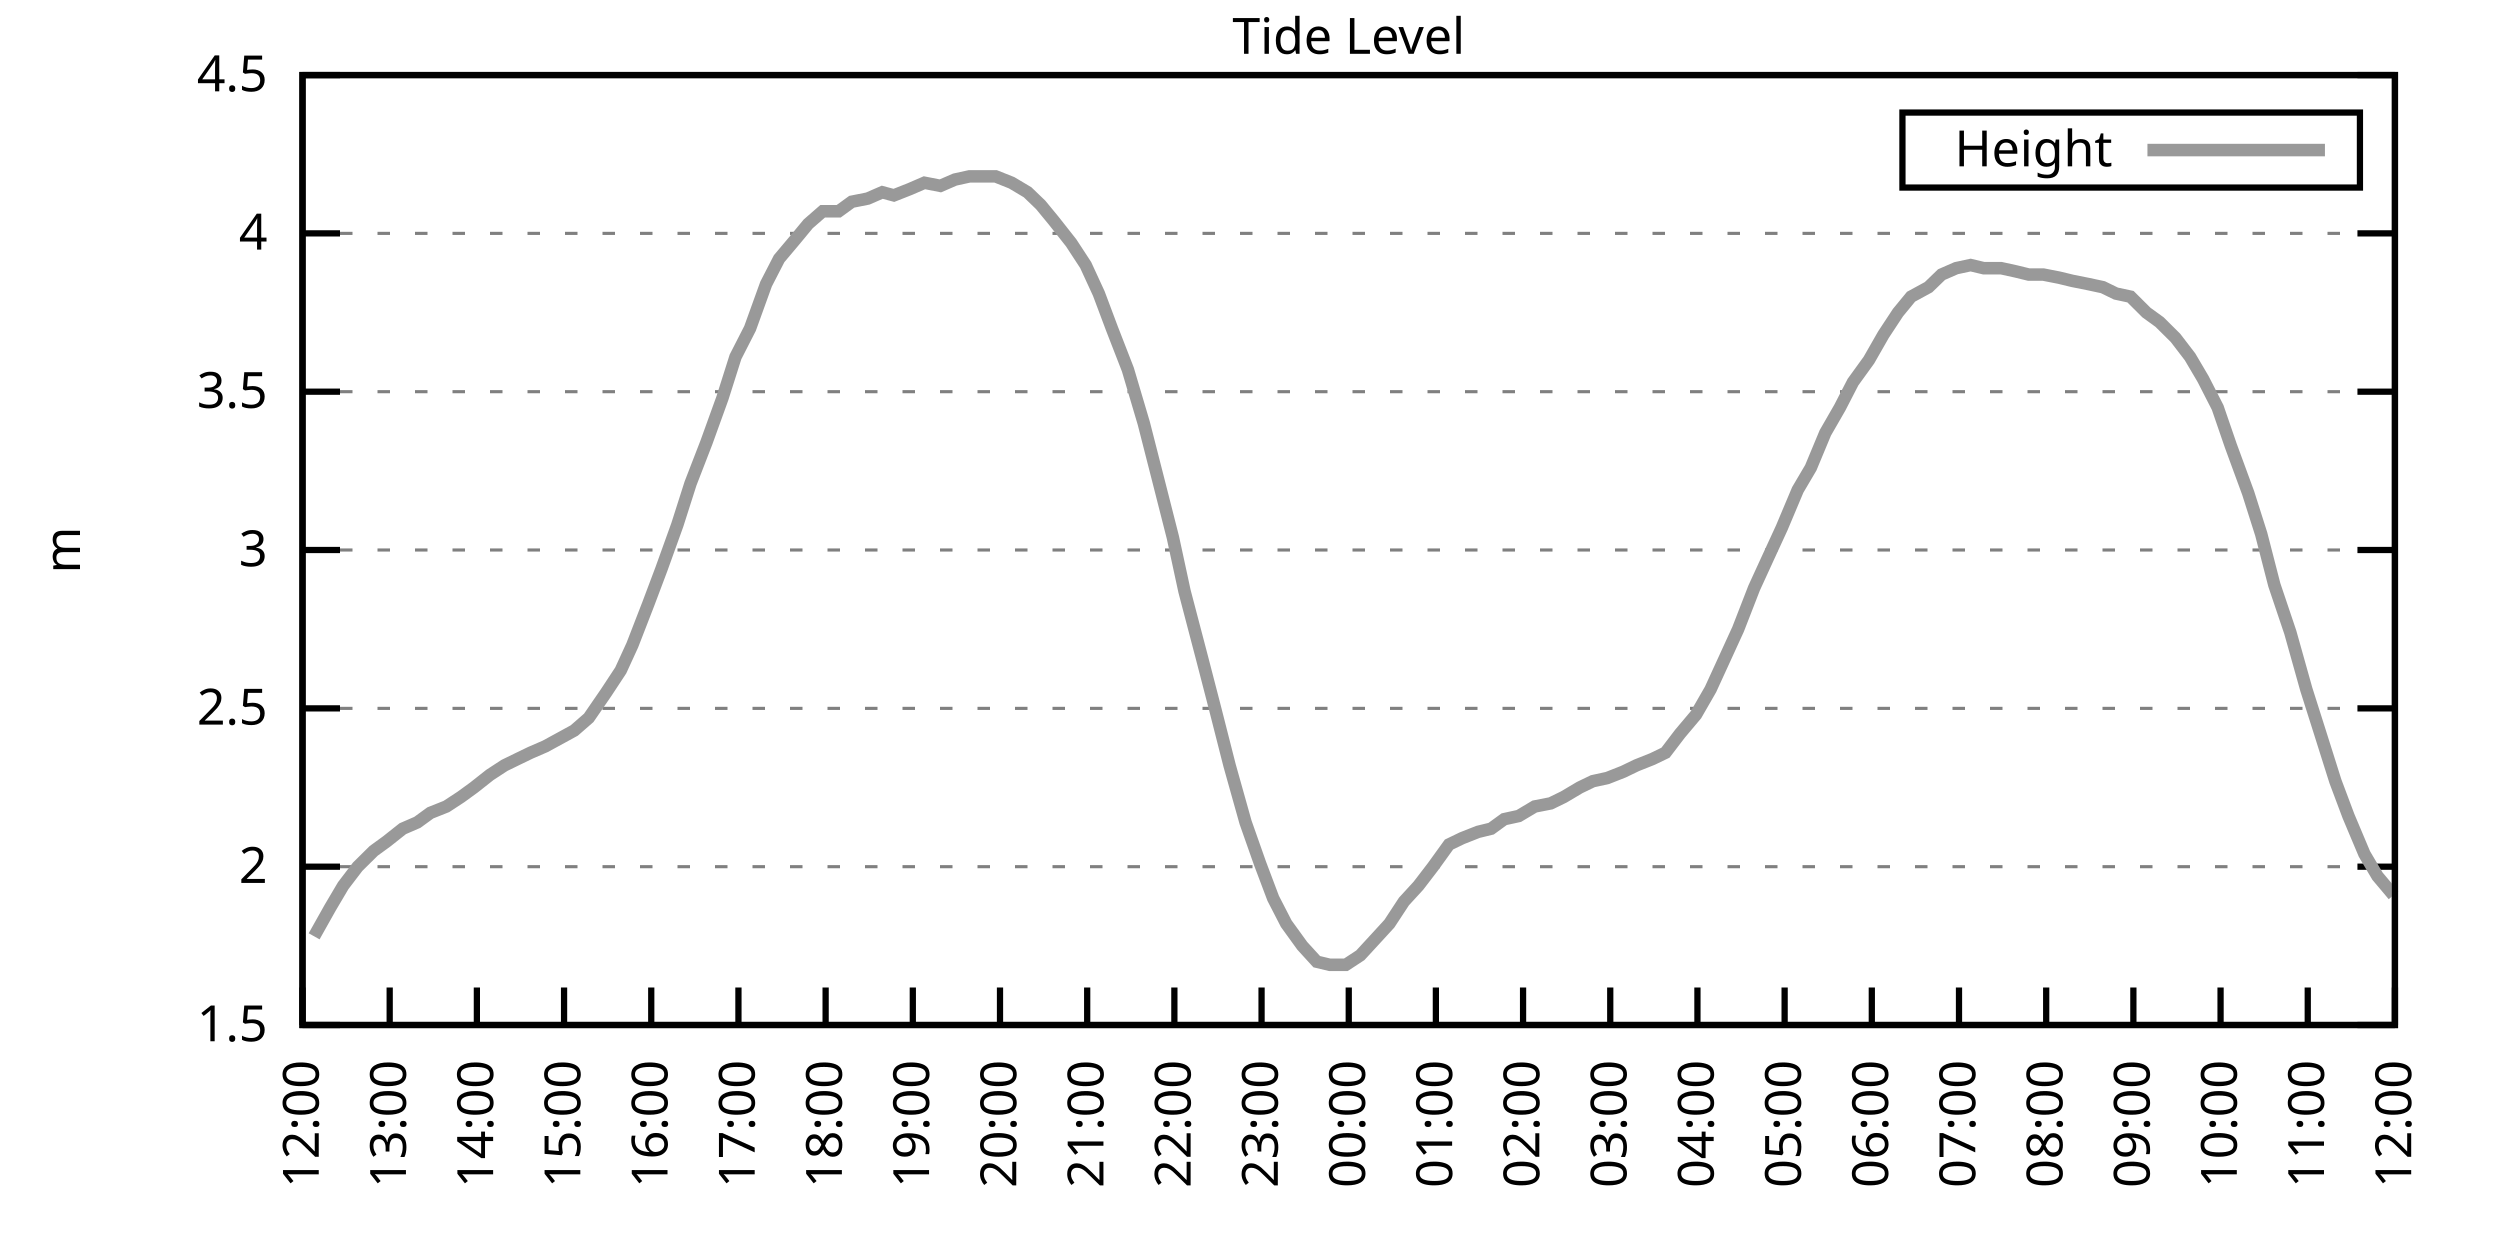
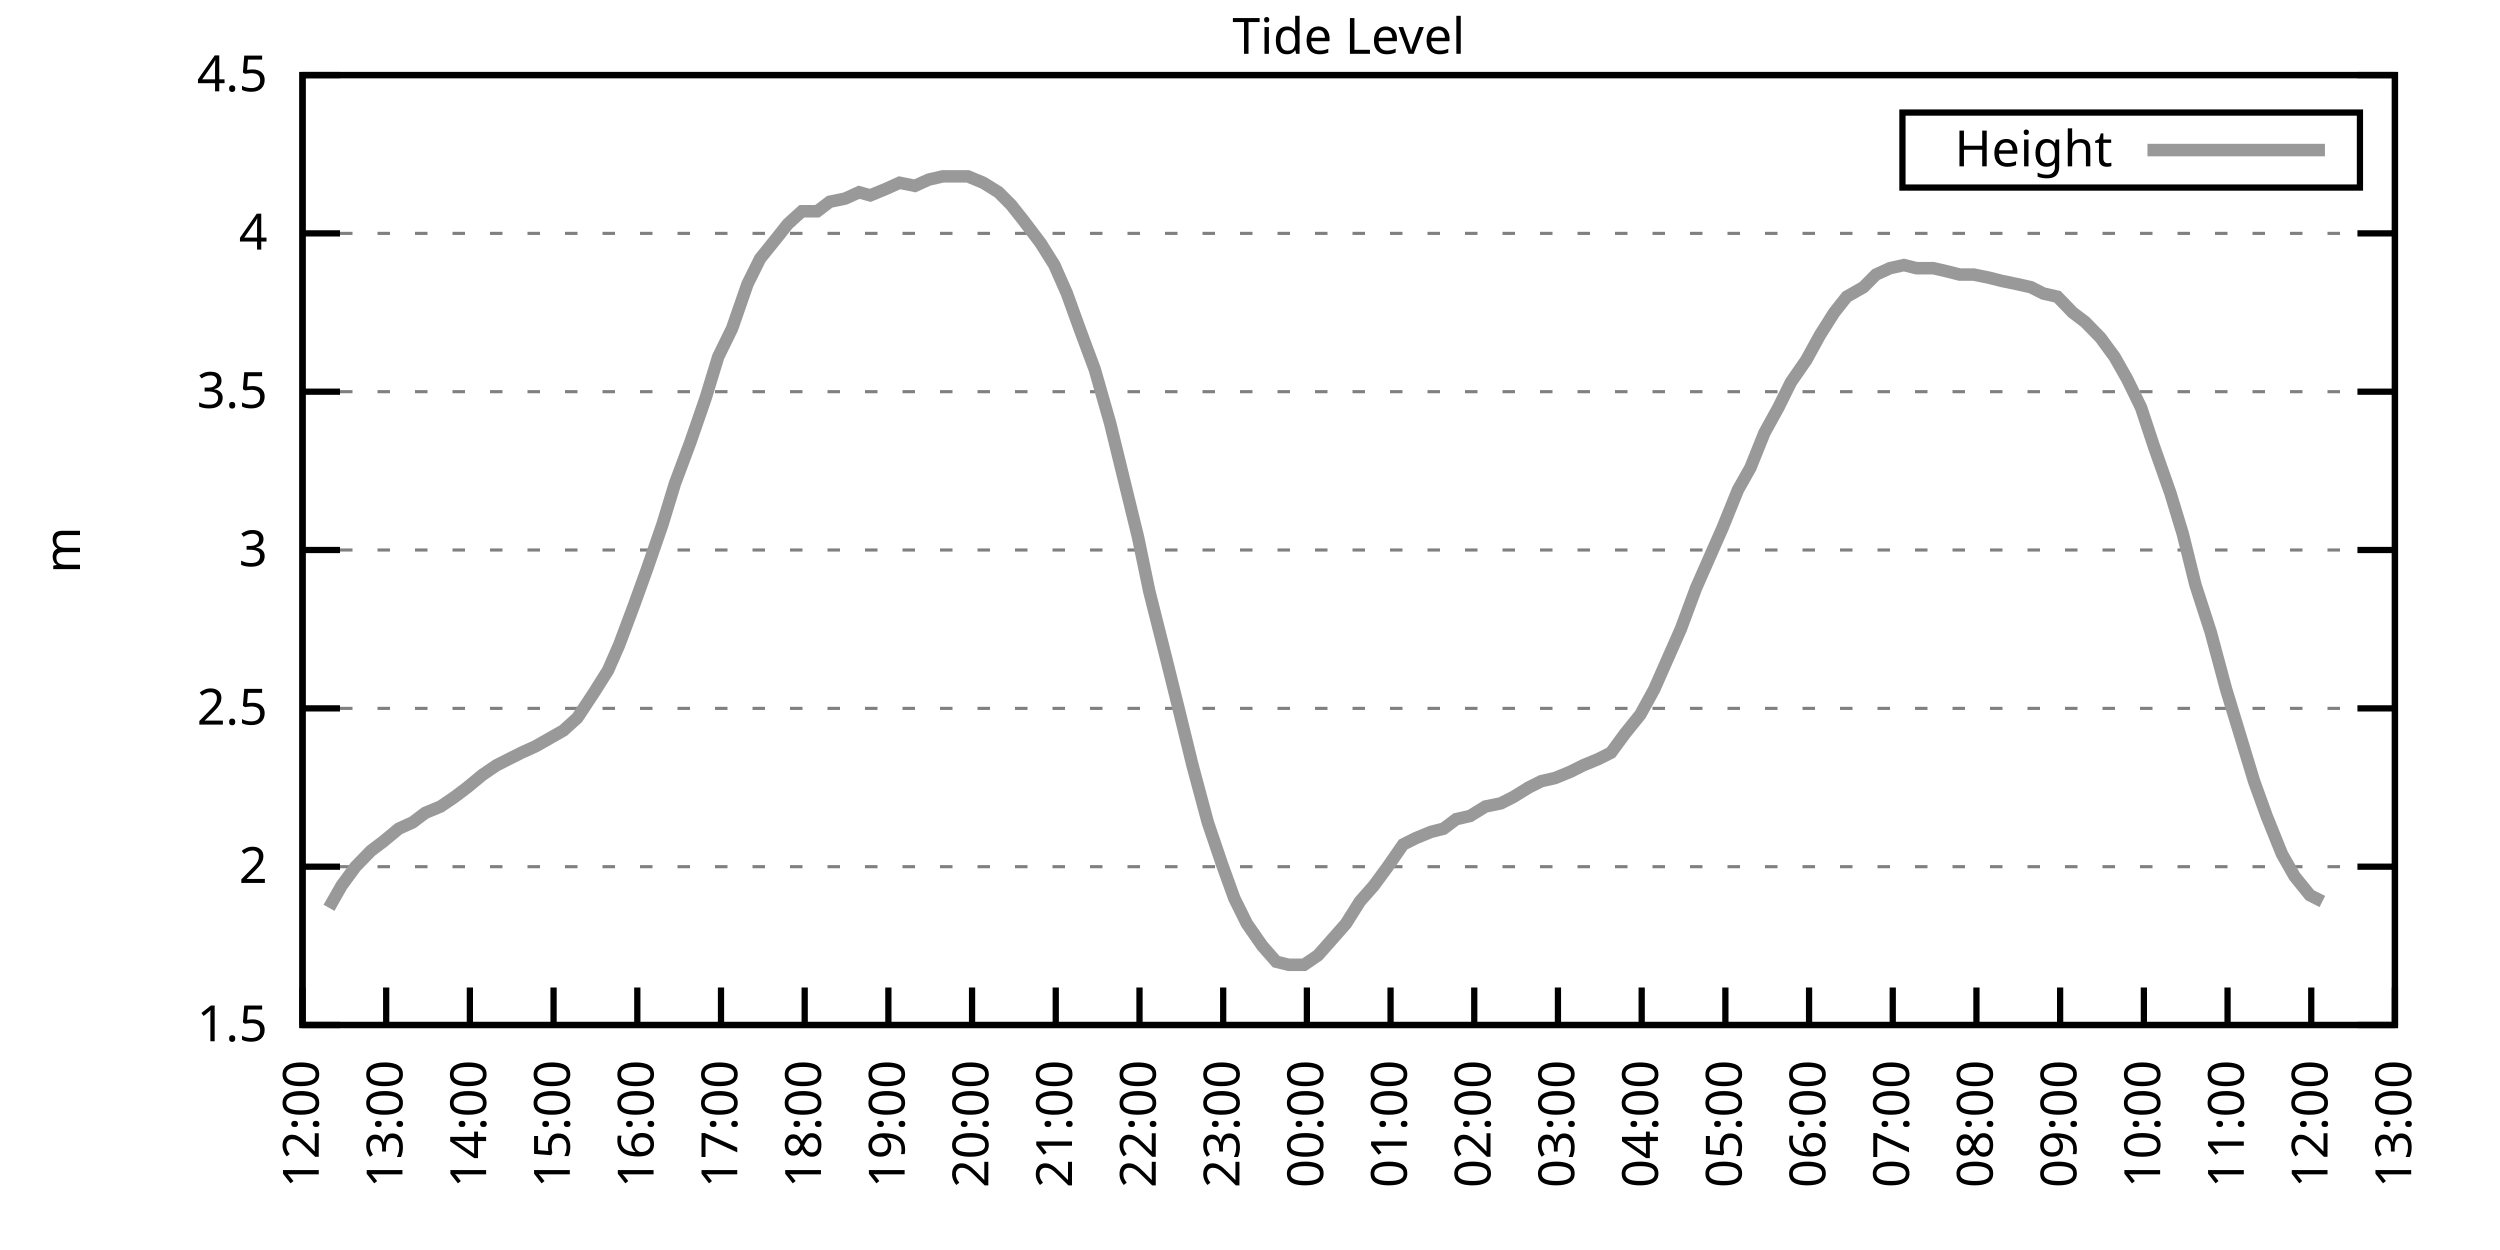
<svg xmlns="http://www.w3.org/2000/svg" xmlns:xlink="http://www.w3.org/1999/xlink" width="400" height="200" viewBox="0 0 400 200">
  <g id="gnuplot_canvas">
    <rect x="0" y="0" width="400" height="200" fill="none" />
    <defs>
      <circle id="gpDot" r="0.5" stroke-width="0.5" stroke="currentColor" />
      <path id="gpPt0" stroke-width="0.333" stroke="currentColor" d="M-1,0 h2 M0,-1 v2" />
      <path id="gpPt1" stroke-width="0.333" stroke="currentColor" d="M-1,-1 L1,1 M1,-1 L-1,1" />
      <path id="gpPt2" stroke-width="0.333" stroke="currentColor" d="M-1,0 L1,0 M0,-1 L0,1 M-1,-1 L1,1 M-1,1 L1,-1" />
      <rect id="gpPt3" stroke-width="0.333" stroke="currentColor" x="-1" y="-1" width="2" height="2" />
      <rect id="gpPt4" stroke-width="0.333" stroke="currentColor" fill="currentColor" x="-1" y="-1" width="2" height="2" />
      <circle id="gpPt5" stroke-width="0.333" stroke="currentColor" cx="0" cy="0" r="1" />
      <use xlink:href="#gpPt5" id="gpPt6" fill="currentColor" stroke="none" />
      <path id="gpPt7" stroke-width="0.333" stroke="currentColor" d="M0,-1.33 L-1.33,0.67 L1.33,0.67 z" />
      <use xlink:href="#gpPt7" id="gpPt8" fill="currentColor" stroke="none" />
      <use xlink:href="#gpPt7" id="gpPt9" stroke="currentColor" transform="rotate(180)" />
      <use xlink:href="#gpPt9" id="gpPt10" fill="currentColor" stroke="none" />
      <use xlink:href="#gpPt3" id="gpPt11" stroke="currentColor" transform="rotate(45)" />
      <use xlink:href="#gpPt11" id="gpPt12" fill="currentColor" stroke="none" />
      <path id="gpPt13" stroke-width="0.333" stroke="currentColor" d="M0,1.330 L1.265,0.411 L0.782,-1.067 L-0.782,-1.076 L-1.265,0.411 z" />
      <use xlink:href="#gpPt13" id="gpPt14" fill="currentColor" stroke="none" />
      <filter id="textbox" filterUnits="objectBoundingBox" x="0" y="0" height="1" width="1">
        <feFlood flood-color="white" flood-opacity="1" result="bgnd" />
        <feComposite in="SourceGraphic" in2="bgnd" operator="atop" />
      </filter>
      <filter id="greybox" filterUnits="objectBoundingBox" x="0" y="0" height="1" width="1">
        <feFlood flood-color="lightgrey" flood-opacity="1" result="grey" />
        <feComposite in="SourceGraphic" in2="grey" operator="atop" />
      </filter>
    </defs>
    <g fill="none" color="white" stroke="currentColor" stroke-width="1.00" stroke-linecap="butt" stroke-linejoin="miter">
</g>
    <g fill="none" color="black" stroke="currentColor" stroke-width="1.00" stroke-linecap="butt" stroke-linejoin="miter">
      <g stroke="none" shape-rendering="crispEdges">
        <polygon fill="rgb(255, 255, 255)" points="48.40,164.00 383.18,164.00 383.18,12.02 48.40,12.02 " />
      </g>
    </g>
    <g fill="none" color="black" stroke="currentColor" stroke-width="1.00" stroke-linecap="butt" stroke-linejoin="miter">
</g>
    <g fill="none" color="black" stroke="black" stroke-width="0.50" stroke-linecap="butt" stroke-linejoin="miter">
</g>
    <g fill="none" color="gray" stroke="currentColor" stroke-width="0.50" stroke-linecap="butt" stroke-linejoin="miter">
      <path stroke="gray" stroke-dasharray="2,4" class="gridline" d="M48.40,164.00 L383.19,164.00  " />
    </g>
    <g fill="none" color="gray" stroke="gray" stroke-width="1.00" stroke-linecap="butt" stroke-linejoin="miter">
</g>
    <g fill="none" color="black" stroke="currentColor" stroke-width="1.00" stroke-linecap="butt" stroke-linejoin="miter">
      <path stroke="black" d="M48.40,164.00 L54.40,164.00 M383.19,164.00 L377.19,164.00  " />
      <g transform="translate(42.80,166.60)" stroke="none" fill="black" font-family="Sans" font-size="8.00" text-anchor="end">
        <text>
          <tspan font-family="Sans"> 1.5</tspan>
        </text>
      </g>
    </g>
    <g fill="none" color="black" stroke="currentColor" stroke-width="1.00" stroke-linecap="butt" stroke-linejoin="miter">
</g>
    <g fill="none" color="black" stroke="black" stroke-width="0.50" stroke-linecap="butt" stroke-linejoin="miter">
</g>
    <g fill="none" color="gray" stroke="currentColor" stroke-width="0.50" stroke-linecap="butt" stroke-linejoin="miter">
      <path stroke="gray" stroke-dasharray="2,4" class="gridline" d="M48.40,138.67 L383.19,138.67  " />
    </g>
    <g fill="none" color="gray" stroke="gray" stroke-width="1.00" stroke-linecap="butt" stroke-linejoin="miter">
</g>
    <g fill="none" color="black" stroke="currentColor" stroke-width="1.00" stroke-linecap="butt" stroke-linejoin="miter">
      <path stroke="black" d="M48.40,138.67 L54.40,138.67 M383.19,138.67 L377.19,138.67  " />
      <g transform="translate(42.80,141.27)" stroke="none" fill="black" font-family="Sans" font-size="8.00" text-anchor="end">
        <text>
          <tspan font-family="Sans"> 2</tspan>
        </text>
      </g>
    </g>
    <g fill="none" color="black" stroke="currentColor" stroke-width="1.00" stroke-linecap="butt" stroke-linejoin="miter">
</g>
    <g fill="none" color="black" stroke="black" stroke-width="0.50" stroke-linecap="butt" stroke-linejoin="miter">
</g>
    <g fill="none" color="gray" stroke="currentColor" stroke-width="0.50" stroke-linecap="butt" stroke-linejoin="miter">
      <path stroke="gray" stroke-dasharray="2,4" class="gridline" d="M48.40,113.34 L383.19,113.34  " />
    </g>
    <g fill="none" color="gray" stroke="gray" stroke-width="1.00" stroke-linecap="butt" stroke-linejoin="miter">
</g>
    <g fill="none" color="black" stroke="currentColor" stroke-width="1.00" stroke-linecap="butt" stroke-linejoin="miter">
      <path stroke="black" d="M48.40,113.34 L54.40,113.34 M383.19,113.34 L377.19,113.34  " />
      <g transform="translate(42.80,115.94)" stroke="none" fill="black" font-family="Sans" font-size="8.00" text-anchor="end">
        <text>
          <tspan font-family="Sans"> 2.5</tspan>
        </text>
      </g>
    </g>
    <g fill="none" color="black" stroke="currentColor" stroke-width="1.00" stroke-linecap="butt" stroke-linejoin="miter">
</g>
    <g fill="none" color="black" stroke="black" stroke-width="0.50" stroke-linecap="butt" stroke-linejoin="miter">
</g>
    <g fill="none" color="gray" stroke="currentColor" stroke-width="0.50" stroke-linecap="butt" stroke-linejoin="miter">
      <path stroke="gray" stroke-dasharray="2,4" class="gridline" d="M48.40,88.00 L383.19,88.00  " />
    </g>
    <g fill="none" color="gray" stroke="gray" stroke-width="1.00" stroke-linecap="butt" stroke-linejoin="miter">
</g>
    <g fill="none" color="black" stroke="currentColor" stroke-width="1.00" stroke-linecap="butt" stroke-linejoin="miter">
      <path stroke="black" d="M48.40,88.00 L54.40,88.00 M383.19,88.00 L377.19,88.00  " />
      <g transform="translate(42.80,90.60)" stroke="none" fill="black" font-family="Sans" font-size="8.00" text-anchor="end">
        <text>
          <tspan font-family="Sans"> 3</tspan>
        </text>
      </g>
    </g>
    <g fill="none" color="black" stroke="currentColor" stroke-width="1.00" stroke-linecap="butt" stroke-linejoin="miter">
</g>
    <g fill="none" color="black" stroke="black" stroke-width="0.50" stroke-linecap="butt" stroke-linejoin="miter">
</g>
    <g fill="none" color="gray" stroke="currentColor" stroke-width="0.50" stroke-linecap="butt" stroke-linejoin="miter">
      <path stroke="gray" stroke-dasharray="2,4" class="gridline" d="M48.40,62.67 L383.19,62.67  " />
    </g>
    <g fill="none" color="gray" stroke="gray" stroke-width="1.00" stroke-linecap="butt" stroke-linejoin="miter">
</g>
    <g fill="none" color="black" stroke="currentColor" stroke-width="1.00" stroke-linecap="butt" stroke-linejoin="miter">
      <path stroke="black" d="M48.40,62.67 L54.40,62.67 M383.19,62.67 L377.19,62.67  " />
      <g transform="translate(42.80,65.27)" stroke="none" fill="black" font-family="Sans" font-size="8.00" text-anchor="end">
        <text>
          <tspan font-family="Sans"> 3.5</tspan>
        </text>
      </g>
    </g>
    <g fill="none" color="black" stroke="currentColor" stroke-width="1.00" stroke-linecap="butt" stroke-linejoin="miter">
</g>
    <g fill="none" color="black" stroke="black" stroke-width="0.50" stroke-linecap="butt" stroke-linejoin="miter">
</g>
    <g fill="none" color="gray" stroke="currentColor" stroke-width="0.50" stroke-linecap="butt" stroke-linejoin="miter">
      <path stroke="gray" stroke-dasharray="2,4" class="gridline" d="M48.40,37.34 L383.19,37.34  " />
    </g>
    <g fill="none" color="gray" stroke="gray" stroke-width="1.00" stroke-linecap="butt" stroke-linejoin="miter">
</g>
    <g fill="none" color="black" stroke="currentColor" stroke-width="1.00" stroke-linecap="butt" stroke-linejoin="miter">
      <path stroke="black" d="M48.40,37.34 L54.40,37.34 M383.19,37.34 L377.19,37.34  " />
      <g transform="translate(42.80,39.94)" stroke="none" fill="black" font-family="Sans" font-size="8.00" text-anchor="end">
        <text>
          <tspan font-family="Sans"> 4</tspan>
        </text>
      </g>
    </g>
    <g fill="none" color="black" stroke="currentColor" stroke-width="1.00" stroke-linecap="butt" stroke-linejoin="miter">
</g>
    <g fill="none" color="black" stroke="black" stroke-width="0.50" stroke-linecap="butt" stroke-linejoin="miter">
</g>
    <g fill="none" color="gray" stroke="currentColor" stroke-width="0.50" stroke-linecap="butt" stroke-linejoin="miter">
      <path stroke="gray" stroke-dasharray="2,4" class="gridline" d="M48.40,12.01 L383.19,12.01  " />
    </g>
    <g fill="none" color="gray" stroke="gray" stroke-width="1.00" stroke-linecap="butt" stroke-linejoin="miter">
</g>
    <g fill="none" color="black" stroke="currentColor" stroke-width="1.00" stroke-linecap="butt" stroke-linejoin="miter">
      <path stroke="black" d="M48.40,12.01 L54.40,12.01 M383.19,12.01 L377.19,12.01  " />
      <g transform="translate(42.80,14.61)" stroke="none" fill="black" font-family="Sans" font-size="8.00" text-anchor="end">
        <text>
          <tspan font-family="Sans"> 4.5</tspan>
        </text>
      </g>
    </g>
    <g fill="none" color="black" stroke="currentColor" stroke-width="1.00" stroke-linecap="butt" stroke-linejoin="miter">
      <path stroke="black" d="M48.40,164.00 L48.40,158.00  " />
      <g transform="translate(51.00,169.60) rotate(270.00)" stroke="none" fill="black" font-family="Sans" font-size="8.00" text-anchor="end">
        <text>
          <tspan font-family="Sans">12:00</tspan>
        </text>
      </g>
    </g>
    <g fill="none" color="black" stroke="currentColor" stroke-width="1.00" stroke-linecap="butt" stroke-linejoin="miter">
-       <path stroke="black" d="M62.35,164.00 L62.35,158.00  " />
-       <g transform="translate(64.95,169.60) rotate(270.00)" stroke="none" fill="black" font-family="Sans" font-size="8.00" text-anchor="end">
+       <path stroke="black" d="M61.79,164.00 L61.79,158.00  " />
+       <g transform="translate(64.39,169.60) rotate(270.00)" stroke="none" fill="black" font-family="Sans" font-size="8.00" text-anchor="end">
        <text>
          <tspan font-family="Sans">13:00</tspan>
        </text>
      </g>
    </g>
    <g fill="none" color="black" stroke="currentColor" stroke-width="1.00" stroke-linecap="butt" stroke-linejoin="miter">
-       <path stroke="black" d="M76.30,164.00 L76.30,158.00  " />
-       <g transform="translate(78.90,169.60) rotate(270.00)" stroke="none" fill="black" font-family="Sans" font-size="8.00" text-anchor="end">
+       <path stroke="black" d="M75.18,164.00 L75.18,158.00  " />
+       <g transform="translate(77.78,169.60) rotate(270.00)" stroke="none" fill="black" font-family="Sans" font-size="8.00" text-anchor="end">
        <text>
          <tspan font-family="Sans">14:00</tspan>
        </text>
      </g>
    </g>
    <g fill="none" color="black" stroke="currentColor" stroke-width="1.00" stroke-linecap="butt" stroke-linejoin="miter">
-       <path stroke="black" d="M90.25,164.00 L90.25,158.00  " />
-       <g transform="translate(92.85,169.60) rotate(270.00)" stroke="none" fill="black" font-family="Sans" font-size="8.00" text-anchor="end">
+       <path stroke="black" d="M88.57,164.00 L88.57,158.00  " />
+       <g transform="translate(91.17,169.60) rotate(270.00)" stroke="none" fill="black" font-family="Sans" font-size="8.00" text-anchor="end">
        <text>
          <tspan font-family="Sans">15:00</tspan>
        </text>
      </g>
    </g>
    <g fill="none" color="black" stroke="currentColor" stroke-width="1.00" stroke-linecap="butt" stroke-linejoin="miter">
-       <path stroke="black" d="M104.20,164.00 L104.20,158.00  " />
-       <g transform="translate(106.80,169.60) rotate(270.00)" stroke="none" fill="black" font-family="Sans" font-size="8.00" text-anchor="end">
+       <path stroke="black" d="M101.97,164.00 L101.97,158.00  " />
+       <g transform="translate(104.57,169.60) rotate(270.00)" stroke="none" fill="black" font-family="Sans" font-size="8.00" text-anchor="end">
        <text>
          <tspan font-family="Sans">16:00</tspan>
        </text>
      </g>
    </g>
    <g fill="none" color="black" stroke="currentColor" stroke-width="1.00" stroke-linecap="butt" stroke-linejoin="miter">
-       <path stroke="black" d="M118.15,164.00 L118.15,158.00  " />
-       <g transform="translate(120.75,169.60) rotate(270.00)" stroke="none" fill="black" font-family="Sans" font-size="8.00" text-anchor="end">
+       <path stroke="black" d="M115.36,164.00 L115.36,158.00  " />
+       <g transform="translate(117.96,169.60) rotate(270.00)" stroke="none" fill="black" font-family="Sans" font-size="8.00" text-anchor="end">
        <text>
          <tspan font-family="Sans">17:00</tspan>
        </text>
      </g>
    </g>
    <g fill="none" color="black" stroke="currentColor" stroke-width="1.00" stroke-linecap="butt" stroke-linejoin="miter">
-       <path stroke="black" d="M132.10,164.00 L132.10,158.00  " />
-       <g transform="translate(134.70,169.60) rotate(270.00)" stroke="none" fill="black" font-family="Sans" font-size="8.00" text-anchor="end">
+       <path stroke="black" d="M128.75,164.00 L128.75,158.00  " />
+       <g transform="translate(131.35,169.60) rotate(270.00)" stroke="none" fill="black" font-family="Sans" font-size="8.00" text-anchor="end">
        <text>
          <tspan font-family="Sans">18:00</tspan>
        </text>
      </g>
    </g>
    <g fill="none" color="black" stroke="currentColor" stroke-width="1.00" stroke-linecap="butt" stroke-linejoin="miter">
-       <path stroke="black" d="M146.05,164.00 L146.05,158.00  " />
-       <g transform="translate(148.65,169.60) rotate(270.00)" stroke="none" fill="black" font-family="Sans" font-size="8.00" text-anchor="end">
+       <path stroke="black" d="M142.14,164.00 L142.14,158.00  " />
+       <g transform="translate(144.74,169.60) rotate(270.00)" stroke="none" fill="black" font-family="Sans" font-size="8.00" text-anchor="end">
        <text>
          <tspan font-family="Sans">19:00</tspan>
        </text>
      </g>
    </g>
    <g fill="none" color="black" stroke="currentColor" stroke-width="1.00" stroke-linecap="butt" stroke-linejoin="miter">
-       <path stroke="black" d="M160.00,164.00 L160.00,158.00  " />
-       <g transform="translate(162.60,169.60) rotate(270.00)" stroke="none" fill="black" font-family="Sans" font-size="8.00" text-anchor="end">
+       <path stroke="black" d="M155.53,164.00 L155.53,158.00  " />
+       <g transform="translate(158.13,169.60) rotate(270.00)" stroke="none" fill="black" font-family="Sans" font-size="8.00" text-anchor="end">
        <text>
          <tspan font-family="Sans">20:00</tspan>
        </text>
      </g>
    </g>
    <g fill="none" color="black" stroke="currentColor" stroke-width="1.00" stroke-linecap="butt" stroke-linejoin="miter">
-       <path stroke="black" d="M173.95,164.00 L173.95,158.00  " />
-       <g transform="translate(176.55,169.60) rotate(270.00)" stroke="none" fill="black" font-family="Sans" font-size="8.00" text-anchor="end">
+       <path stroke="black" d="M168.92,164.00 L168.92,158.00  " />
+       <g transform="translate(171.52,169.60) rotate(270.00)" stroke="none" fill="black" font-family="Sans" font-size="8.00" text-anchor="end">
        <text>
          <tspan font-family="Sans">21:00</tspan>
        </text>
      </g>
    </g>
    <g fill="none" color="black" stroke="currentColor" stroke-width="1.00" stroke-linecap="butt" stroke-linejoin="miter">
-       <path stroke="black" d="M187.90,164.00 L187.90,158.00  " />
-       <g transform="translate(190.50,169.60) rotate(270.00)" stroke="none" fill="black" font-family="Sans" font-size="8.00" text-anchor="end">
+       <path stroke="black" d="M182.32,164.00 L182.32,158.00  " />
+       <g transform="translate(184.92,169.60) rotate(270.00)" stroke="none" fill="black" font-family="Sans" font-size="8.00" text-anchor="end">
        <text>
          <tspan font-family="Sans">22:00</tspan>
        </text>
      </g>
    </g>
    <g fill="none" color="black" stroke="currentColor" stroke-width="1.00" stroke-linecap="butt" stroke-linejoin="miter">
-       <path stroke="black" d="M201.85,164.00 L201.85,158.00  " />
-       <g transform="translate(204.45,169.60) rotate(270.00)" stroke="none" fill="black" font-family="Sans" font-size="8.00" text-anchor="end">
+       <path stroke="black" d="M195.71,164.00 L195.71,158.00  " />
+       <g transform="translate(198.31,169.60) rotate(270.00)" stroke="none" fill="black" font-family="Sans" font-size="8.00" text-anchor="end">
        <text>
          <tspan font-family="Sans">23:00</tspan>
        </text>
      </g>
    </g>
    <g fill="none" color="black" stroke="currentColor" stroke-width="1.00" stroke-linecap="butt" stroke-linejoin="miter">
-       <path stroke="black" d="M215.80,164.00 L215.80,158.00  " />
-       <g transform="translate(218.40,169.60) rotate(270.00)" stroke="none" fill="black" font-family="Sans" font-size="8.00" text-anchor="end">
+       <path stroke="black" d="M209.10,164.00 L209.10,158.00  " />
+       <g transform="translate(211.70,169.60) rotate(270.00)" stroke="none" fill="black" font-family="Sans" font-size="8.00" text-anchor="end">
        <text>
          <tspan font-family="Sans">00:00</tspan>
        </text>
      </g>
    </g>
    <g fill="none" color="black" stroke="currentColor" stroke-width="1.00" stroke-linecap="butt" stroke-linejoin="miter">
-       <path stroke="black" d="M229.74,164.00 L229.74,158.00  " />
-       <g transform="translate(232.34,169.60) rotate(270.00)" stroke="none" fill="black" font-family="Sans" font-size="8.00" text-anchor="end">
+       <path stroke="black" d="M222.49,164.00 L222.49,158.00  " />
+       <g transform="translate(225.09,169.60) rotate(270.00)" stroke="none" fill="black" font-family="Sans" font-size="8.00" text-anchor="end">
        <text>
          <tspan font-family="Sans">01:00</tspan>
        </text>
      </g>
    </g>
    <g fill="none" color="black" stroke="currentColor" stroke-width="1.00" stroke-linecap="butt" stroke-linejoin="miter">
-       <path stroke="black" d="M243.69,164.00 L243.69,158.00  " />
-       <g transform="translate(246.29,169.60) rotate(270.00)" stroke="none" fill="black" font-family="Sans" font-size="8.00" text-anchor="end">
+       <path stroke="black" d="M235.88,164.00 L235.88,158.00  " />
+       <g transform="translate(238.48,169.60) rotate(270.00)" stroke="none" fill="black" font-family="Sans" font-size="8.00" text-anchor="end">
        <text>
          <tspan font-family="Sans">02:00</tspan>
        </text>
      </g>
    </g>
    <g fill="none" color="black" stroke="currentColor" stroke-width="1.00" stroke-linecap="butt" stroke-linejoin="miter">
-       <path stroke="black" d="M257.64,164.00 L257.64,158.00  " />
-       <g transform="translate(260.24,169.60) rotate(270.00)" stroke="none" fill="black" font-family="Sans" font-size="8.00" text-anchor="end">
+       <path stroke="black" d="M249.27,164.00 L249.27,158.00  " />
+       <g transform="translate(251.87,169.60) rotate(270.00)" stroke="none" fill="black" font-family="Sans" font-size="8.00" text-anchor="end">
        <text>
          <tspan font-family="Sans">03:00</tspan>
        </text>
      </g>
    </g>
    <g fill="none" color="black" stroke="currentColor" stroke-width="1.00" stroke-linecap="butt" stroke-linejoin="miter">
-       <path stroke="black" d="M271.59,164.00 L271.59,158.00  " />
-       <g transform="translate(274.19,169.60) rotate(270.00)" stroke="none" fill="black" font-family="Sans" font-size="8.00" text-anchor="end">
+       <path stroke="black" d="M262.67,164.00 L262.67,158.00  " />
+       <g transform="translate(265.27,169.60) rotate(270.00)" stroke="none" fill="black" font-family="Sans" font-size="8.00" text-anchor="end">
        <text>
          <tspan font-family="Sans">04:00</tspan>
        </text>
      </g>
    </g>
    <g fill="none" color="black" stroke="currentColor" stroke-width="1.00" stroke-linecap="butt" stroke-linejoin="miter">
-       <path stroke="black" d="M285.54,164.00 L285.54,158.00  " />
-       <g transform="translate(288.14,169.60) rotate(270.00)" stroke="none" fill="black" font-family="Sans" font-size="8.00" text-anchor="end">
+       <path stroke="black" d="M276.06,164.00 L276.06,158.00  " />
+       <g transform="translate(278.66,169.60) rotate(270.00)" stroke="none" fill="black" font-family="Sans" font-size="8.00" text-anchor="end">
        <text>
          <tspan font-family="Sans">05:00</tspan>
        </text>
      </g>
    </g>
    <g fill="none" color="black" stroke="currentColor" stroke-width="1.00" stroke-linecap="butt" stroke-linejoin="miter">
-       <path stroke="black" d="M299.49,164.00 L299.49,158.00  " />
-       <g transform="translate(302.09,169.60) rotate(270.00)" stroke="none" fill="black" font-family="Sans" font-size="8.00" text-anchor="end">
+       <path stroke="black" d="M289.45,164.00 L289.45,158.00  " />
+       <g transform="translate(292.05,169.60) rotate(270.00)" stroke="none" fill="black" font-family="Sans" font-size="8.00" text-anchor="end">
        <text>
          <tspan font-family="Sans">06:00</tspan>
        </text>
      </g>
    </g>
    <g fill="none" color="black" stroke="currentColor" stroke-width="1.00" stroke-linecap="butt" stroke-linejoin="miter">
-       <path stroke="black" d="M313.44,164.00 L313.44,158.00  " />
-       <g transform="translate(316.04,169.60) rotate(270.00)" stroke="none" fill="black" font-family="Sans" font-size="8.00" text-anchor="end">
+       <path stroke="black" d="M302.84,164.00 L302.84,158.00  " />
+       <g transform="translate(305.44,169.60) rotate(270.00)" stroke="none" fill="black" font-family="Sans" font-size="8.00" text-anchor="end">
        <text>
          <tspan font-family="Sans">07:00</tspan>
        </text>
      </g>
    </g>
    <g fill="none" color="black" stroke="currentColor" stroke-width="1.00" stroke-linecap="butt" stroke-linejoin="miter">
-       <path stroke="black" d="M327.39,164.00 L327.39,158.00  " />
-       <g transform="translate(329.99,169.60) rotate(270.00)" stroke="none" fill="black" font-family="Sans" font-size="8.00" text-anchor="end">
+       <path stroke="black" d="M316.23,164.00 L316.23,158.00  " />
+       <g transform="translate(318.83,169.60) rotate(270.00)" stroke="none" fill="black" font-family="Sans" font-size="8.00" text-anchor="end">
        <text>
          <tspan font-family="Sans">08:00</tspan>
        </text>
      </g>
    </g>
    <g fill="none" color="black" stroke="currentColor" stroke-width="1.00" stroke-linecap="butt" stroke-linejoin="miter">
-       <path stroke="black" d="M341.34,164.00 L341.34,158.00  " />
-       <g transform="translate(343.94,169.60) rotate(270.00)" stroke="none" fill="black" font-family="Sans" font-size="8.00" text-anchor="end">
+       <path stroke="black" d="M329.62,164.00 L329.62,158.00  " />
+       <g transform="translate(332.22,169.60) rotate(270.00)" stroke="none" fill="black" font-family="Sans" font-size="8.00" text-anchor="end">
        <text>
          <tspan font-family="Sans">09:00</tspan>
        </text>
      </g>
    </g>
    <g fill="none" color="black" stroke="currentColor" stroke-width="1.00" stroke-linecap="butt" stroke-linejoin="miter">
-       <path stroke="black" d="M355.29,164.00 L355.29,158.00  " />
-       <g transform="translate(357.89,169.60) rotate(270.00)" stroke="none" fill="black" font-family="Sans" font-size="8.00" text-anchor="end">
+       <path stroke="black" d="M343.02,164.00 L343.02,158.00  " />
+       <g transform="translate(345.62,169.60) rotate(270.00)" stroke="none" fill="black" font-family="Sans" font-size="8.00" text-anchor="end">
        <text>
          <tspan font-family="Sans">10:00</tspan>
        </text>
      </g>
    </g>
    <g fill="none" color="black" stroke="currentColor" stroke-width="1.00" stroke-linecap="butt" stroke-linejoin="miter">
-       <path stroke="black" d="M369.24,164.00 L369.24,158.00  " />
-       <g transform="translate(371.84,169.60) rotate(270.00)" stroke="none" fill="black" font-family="Sans" font-size="8.00" text-anchor="end">
+       <path stroke="black" d="M356.41,164.00 L356.41,158.00  " />
+       <g transform="translate(359.01,169.60) rotate(270.00)" stroke="none" fill="black" font-family="Sans" font-size="8.00" text-anchor="end">
        <text>
          <tspan font-family="Sans">11:00</tspan>
+         </text>
+       </g>
+     </g>
+     <g fill="none" color="black" stroke="currentColor" stroke-width="1.00" stroke-linecap="butt" stroke-linejoin="miter">
+       <path stroke="black" d="M369.80,164.00 L369.80,158.00  " />
+       <g transform="translate(372.40,169.60) rotate(270.00)" stroke="none" fill="black" font-family="Sans" font-size="8.00" text-anchor="end">
+         <text>
+           <tspan font-family="Sans">12:00</tspan>
        </text>
      </g>
    </g>
    <g fill="none" color="black" stroke="currentColor" stroke-width="1.00" stroke-linecap="butt" stroke-linejoin="miter">
      <path stroke="black" d="M383.19,164.00 L383.19,158.00  " />
      <g transform="translate(385.79,169.60) rotate(270.00)" stroke="none" fill="black" font-family="Sans" font-size="8.00" text-anchor="end">
        <text>
-           <tspan font-family="Sans">12:00</tspan>
+           <tspan font-family="Sans">13:00</tspan>
        </text>
      </g>
    </g>
    <g fill="none" color="black" stroke="currentColor" stroke-width="1.00" stroke-linecap="butt" stroke-linejoin="miter">
</g>
    <g fill="none" color="black" stroke="currentColor" stroke-width="1.00" stroke-linecap="butt" stroke-linejoin="miter">
      <path stroke="black" d="M48.40,12.01 L48.40,164.00 L383.19,164.00 L383.19,12.01 L48.40,12.01 Z  " />
    </g>
    <g fill="none" color="black" stroke="currentColor" stroke-width="1.00" stroke-linecap="butt" stroke-linejoin="miter">
</g>
    <g fill="none" color="black" stroke="currentColor" stroke-width="1.00" stroke-linecap="butt" stroke-linejoin="miter">
      <path stroke="black" d="M304.39,30.01 L304.39,18.01 L377.59,18.01 L377.59,30.01 L304.39,30.01 Z  " />
    </g>
    <g id="Tide_level_plot_1">
      <g fill="none" color="white" stroke="black" stroke-width="2.00" stroke-linecap="butt" stroke-linejoin="miter">
</g>
      <g fill="none" color="black" stroke="currentColor" stroke-width="2.00" stroke-linecap="butt" stroke-linejoin="miter">
        <g transform="translate(337.99,26.61)" stroke="none" fill="black" font-family="Sans" font-size="8.00" text-anchor="end">
          <text>
            <tspan font-family="Sans">Height</tspan>
          </text>
        </g>
      </g>
      <g fill="none" color="black" stroke="currentColor" stroke-width="2.00" stroke-linecap="butt" stroke-linejoin="miter">
-         <path stroke="rgb(153, 153, 153)" d="M343.59,24.01 L371.99,24.01 M50.26,149.81 L52.82,145.25 L54.91,141.71 L57.23,138.67 L59.79,136.14 L61.88,134.62   L64.44,132.59 L66.77,131.58 L68.86,130.06 L71.42,129.04 L73.74,127.52 L75.83,126.00 L78.39,123.98 L80.72,122.46   L82.81,121.44 L84.90,120.43 L87.23,119.42 L90.02,117.90 L91.88,116.88 L94.20,114.86 L96.99,110.80 L99.32,107.26   L101.18,103.20 L103.73,96.62 L105.83,91.04 L108.38,83.95 L110.48,77.37 L113.03,70.78 L115.59,63.69 L117.68,57.10   L120.01,52.54 L122.57,45.45 L124.66,41.39 L127.22,38.35 L129.31,35.82 L131.63,33.80 L134.19,33.80 L136.28,32.28   L138.84,31.77 L141.16,30.76 L143.02,31.26 L145.58,30.25 L147.91,29.24 L150.46,29.74 L152.79,28.73 L155.11,28.22   L157.44,28.22 L159.30,28.22 L161.86,29.24 L164.41,30.76 L166.51,32.78 L168.60,35.32 L171.39,38.86 L173.71,42.41   L175.81,46.97 L177.90,52.54 L180.46,59.13 L183.01,67.74 L185.34,76.86 L187.66,85.98 L189.52,94.59 L192.31,105.23   L194.41,113.34 L196.73,122.46 L199.29,131.58 L201.61,138.16 L203.71,143.73 L205.80,147.79 L208.36,151.33 L210.68,153.87   L212.77,154.37 L215.33,154.37 L217.65,152.85 L219.98,150.32 L222.30,147.79 L224.63,144.24 L226.95,141.71 L229.28,138.67   L231.84,135.12 L233.93,134.11 L236.49,133.10 L238.58,132.59 L240.67,131.07 L243.00,130.56 L245.55,129.04 L248.11,128.54   L250.20,127.52 L252.76,126.00 L254.85,124.99 L257.18,124.48 L259.74,123.47 L261.83,122.46 L264.39,121.44 L266.48,120.43   L268.80,117.39 L271.36,114.35 L273.69,110.30 L275.78,105.74 L278.10,100.67 L280.66,94.08 L282.75,89.52 L285.08,84.46   L287.64,78.38 L289.73,74.83 L292.05,69.26 L294.38,65.21 L296.47,61.15 L299.03,57.61 L301.35,53.55 L303.68,50.01   L305.77,47.47 L308.56,45.95 L310.65,43.93 L312.98,42.91 L315.30,42.41 L317.39,42.91 L320.18,42.91 L322.51,43.42   L324.60,43.93 L326.93,43.93 L329.48,44.43 L331.58,44.94 L334.13,45.45 L336.46,45.95 L338.55,46.97 L340.88,47.47   L343.43,50.01 L345.53,51.53 L348.08,54.06 L350.41,57.10 L352.50,60.65 L354.83,65.21 L356.92,71.29 L359.71,78.89   L361.80,85.47 L363.89,93.58 L366.45,101.18 L369.01,110.30 L371.10,116.88 L373.66,124.99 L375.75,130.56 L378.31,136.64   L380.40,140.19 L382.96,143.23  " />
+         <path stroke="rgb(153, 153, 153)" d="M343.59,24.01 L371.99,24.01 M52.64,145.25 L54.65,141.71 L56.88,138.67 L59.34,136.14 L61.35,134.62 L63.80,132.59   L66.03,131.58 L68.04,130.06 L70.50,129.04 L72.73,127.52 L74.74,126.00 L77.19,123.98 L79.42,122.46 L81.43,121.44   L83.44,120.43 L85.67,119.42 L88.35,117.90 L90.14,116.88 L92.37,114.86 L95.05,110.80 L97.28,107.26 L99.06,103.20   L101.52,96.62 L103.53,91.04 L105.98,83.95 L107.99,77.37 L110.45,70.78 L112.90,63.69 L114.91,57.10 L117.14,52.54   L119.60,45.45 L121.61,41.39 L124.06,38.35 L126.07,35.82 L128.30,33.80 L130.76,33.80 L132.77,32.28 L135.22,31.77   L137.45,30.76 L139.24,31.26 L141.69,30.25 L143.93,29.24 L146.38,29.74 L148.61,28.73 L150.85,28.22 L153.08,28.22   L154.86,28.22 L157.32,29.24 L159.77,30.76 L161.78,32.78 L163.79,35.32 L166.47,38.86 L168.70,42.41 L170.71,46.97   L172.72,52.54 L175.17,59.13 L177.63,67.74 L179.86,76.86 L182.09,85.98 L183.88,94.59 L186.56,105.23 L188.57,113.34   L190.80,122.46 L193.25,131.58 L195.48,138.16 L197.49,143.73 L199.50,147.79 L201.96,151.33 L204.19,153.87 L206.20,154.37   L208.65,154.37 L210.88,152.85 L213.12,150.32 L215.35,147.79 L217.58,144.24 L219.81,141.71 L222.04,138.67 L224.50,135.12   L226.51,134.11 L228.96,133.10 L230.97,132.59 L232.98,131.07 L235.21,130.56 L237.67,129.04 L240.12,128.54 L242.13,127.52   L244.59,126.00 L246.60,124.99 L248.83,124.48 L251.28,123.47 L253.29,122.46 L255.75,121.44 L257.76,120.43 L259.99,117.39   L262.44,114.35 L264.67,110.30 L266.68,105.74 L268.92,100.67 L271.37,94.08 L273.38,89.52 L275.61,84.46 L278.07,78.38   L280.07,74.83 L282.31,69.26 L284.54,65.21 L286.55,61.15 L289.00,57.61 L291.23,53.55 L293.47,50.01 L295.48,47.47   L298.15,45.95 L300.16,43.93 L302.39,42.91 L304.63,42.41 L306.63,42.91 L309.31,42.91 L311.54,43.42 L313.55,43.93   L315.79,43.93 L318.24,44.43 L320.25,44.94 L322.70,45.45 L324.94,45.95 L326.95,46.97 L329.18,47.47 L331.63,50.01   L333.64,51.53 L336.10,54.06 L338.33,57.10 L340.34,60.65 L342.57,65.21 L344.58,71.29 L347.26,78.89 L349.26,85.47   L351.27,93.58 L353.73,101.18 L356.18,110.30 L358.19,116.88 L360.65,124.99 L362.66,130.56 L365.11,136.64 L367.12,140.19   L369.58,143.23 L371.58,144.24  " />
      </g>
    </g>
    <g fill="none" color="black" stroke="currentColor" stroke-width="2.00" stroke-linecap="butt" stroke-linejoin="miter">
</g>
    <g fill="none" color="black" stroke="black" stroke-width="1.00" stroke-linecap="butt" stroke-linejoin="miter">
</g>
    <g fill="none" color="black" stroke="currentColor" stroke-width="1.00" stroke-linecap="butt" stroke-linejoin="miter">
      <path stroke="black" d="M48.40,12.01 L48.40,164.00 L383.19,164.00 L383.19,12.01 L48.40,12.01 Z  " />
      <g transform="translate(12.80,88.01) rotate(270.00)" stroke="none" fill="black" font-family="Sans" font-size="8.00" text-anchor="middle">
        <text>
          <tspan font-family="Sans">m</tspan>
        </text>
      </g>
    </g>
    <g fill="none" color="black" stroke="currentColor" stroke-width="1.00" stroke-linecap="butt" stroke-linejoin="miter">
</g>
    <g fill="none" color="black" stroke="currentColor" stroke-width="1.00" stroke-linecap="butt" stroke-linejoin="miter">
      <g transform="translate(215.79,8.61)" stroke="none" fill="black" font-family="Sans" font-size="8.00" text-anchor="middle">
        <text>
          <tspan font-family="Sans">Tide Level</tspan>
        </text>
      </g>
    </g>
    <g fill="none" color="black" stroke="currentColor" stroke-width="1.00" stroke-linecap="butt" stroke-linejoin="miter">
</g>
  </g>
</svg>
